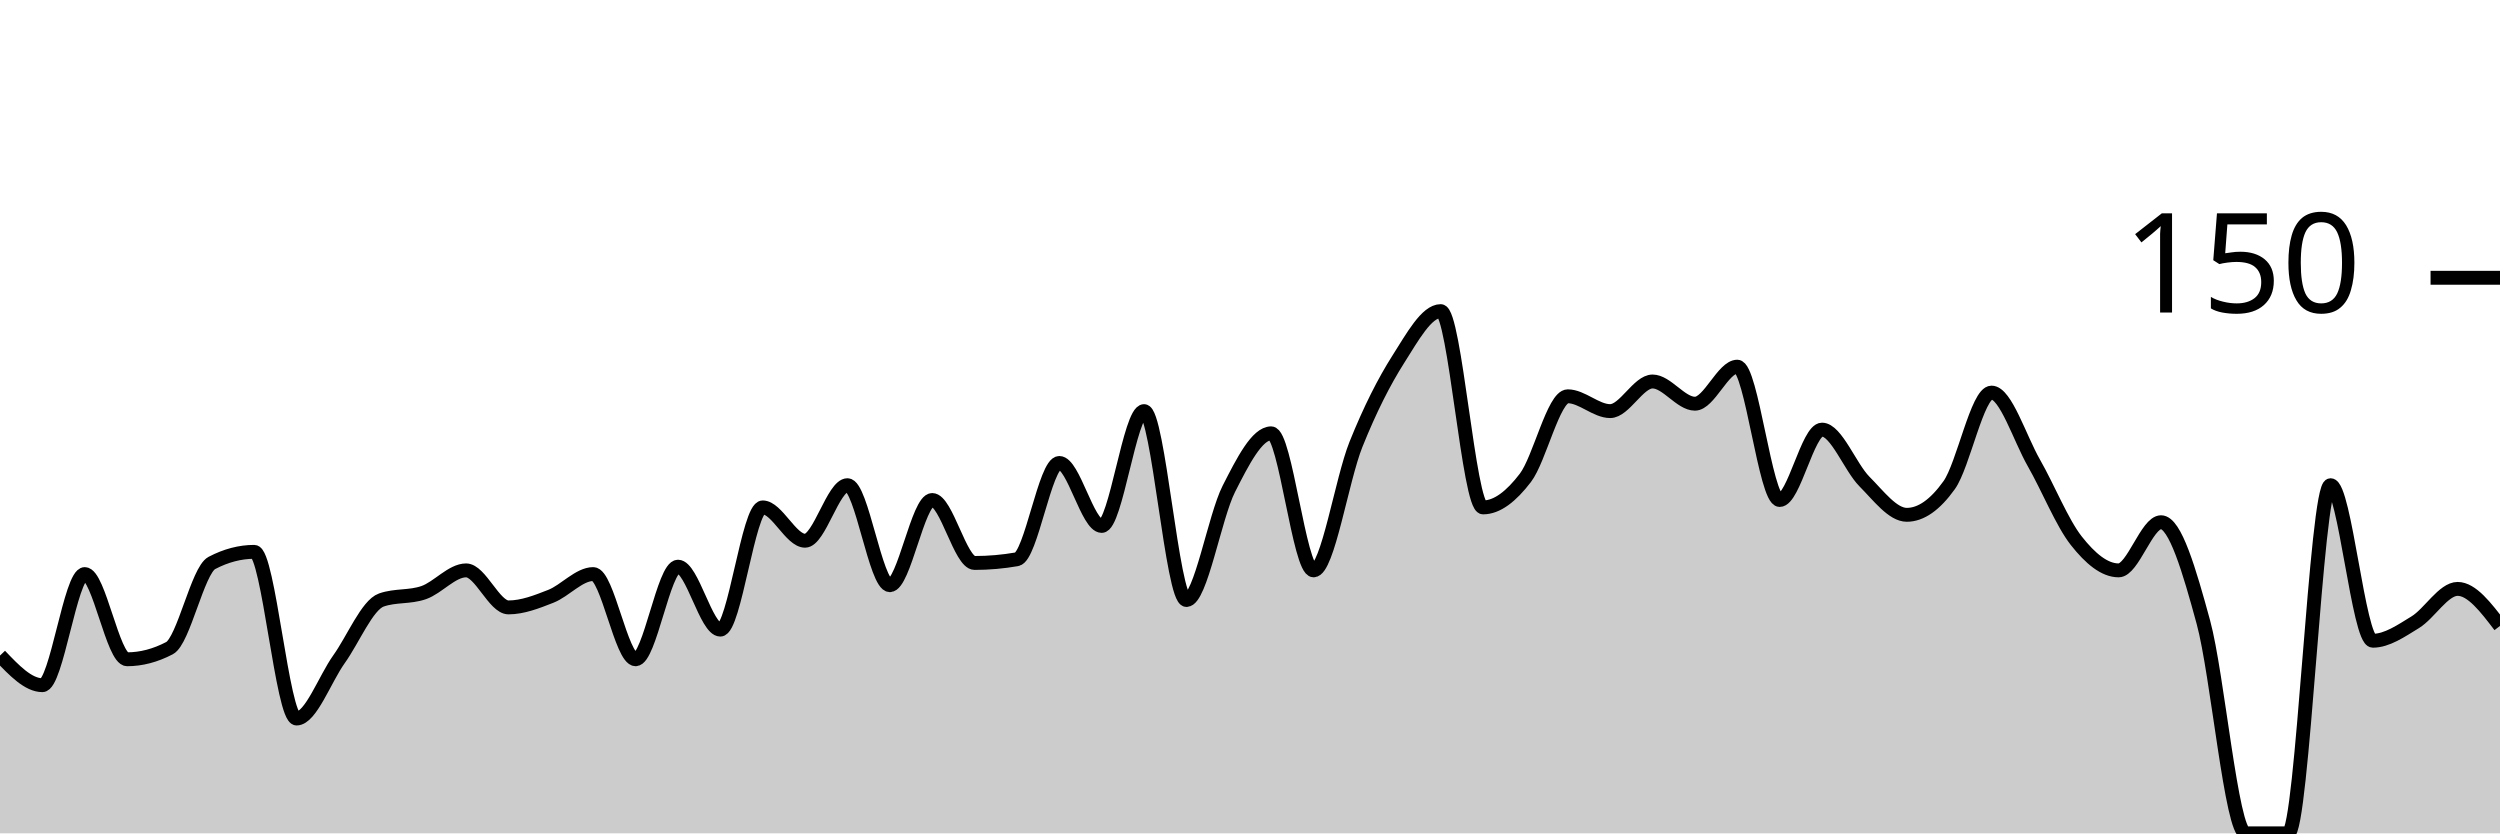
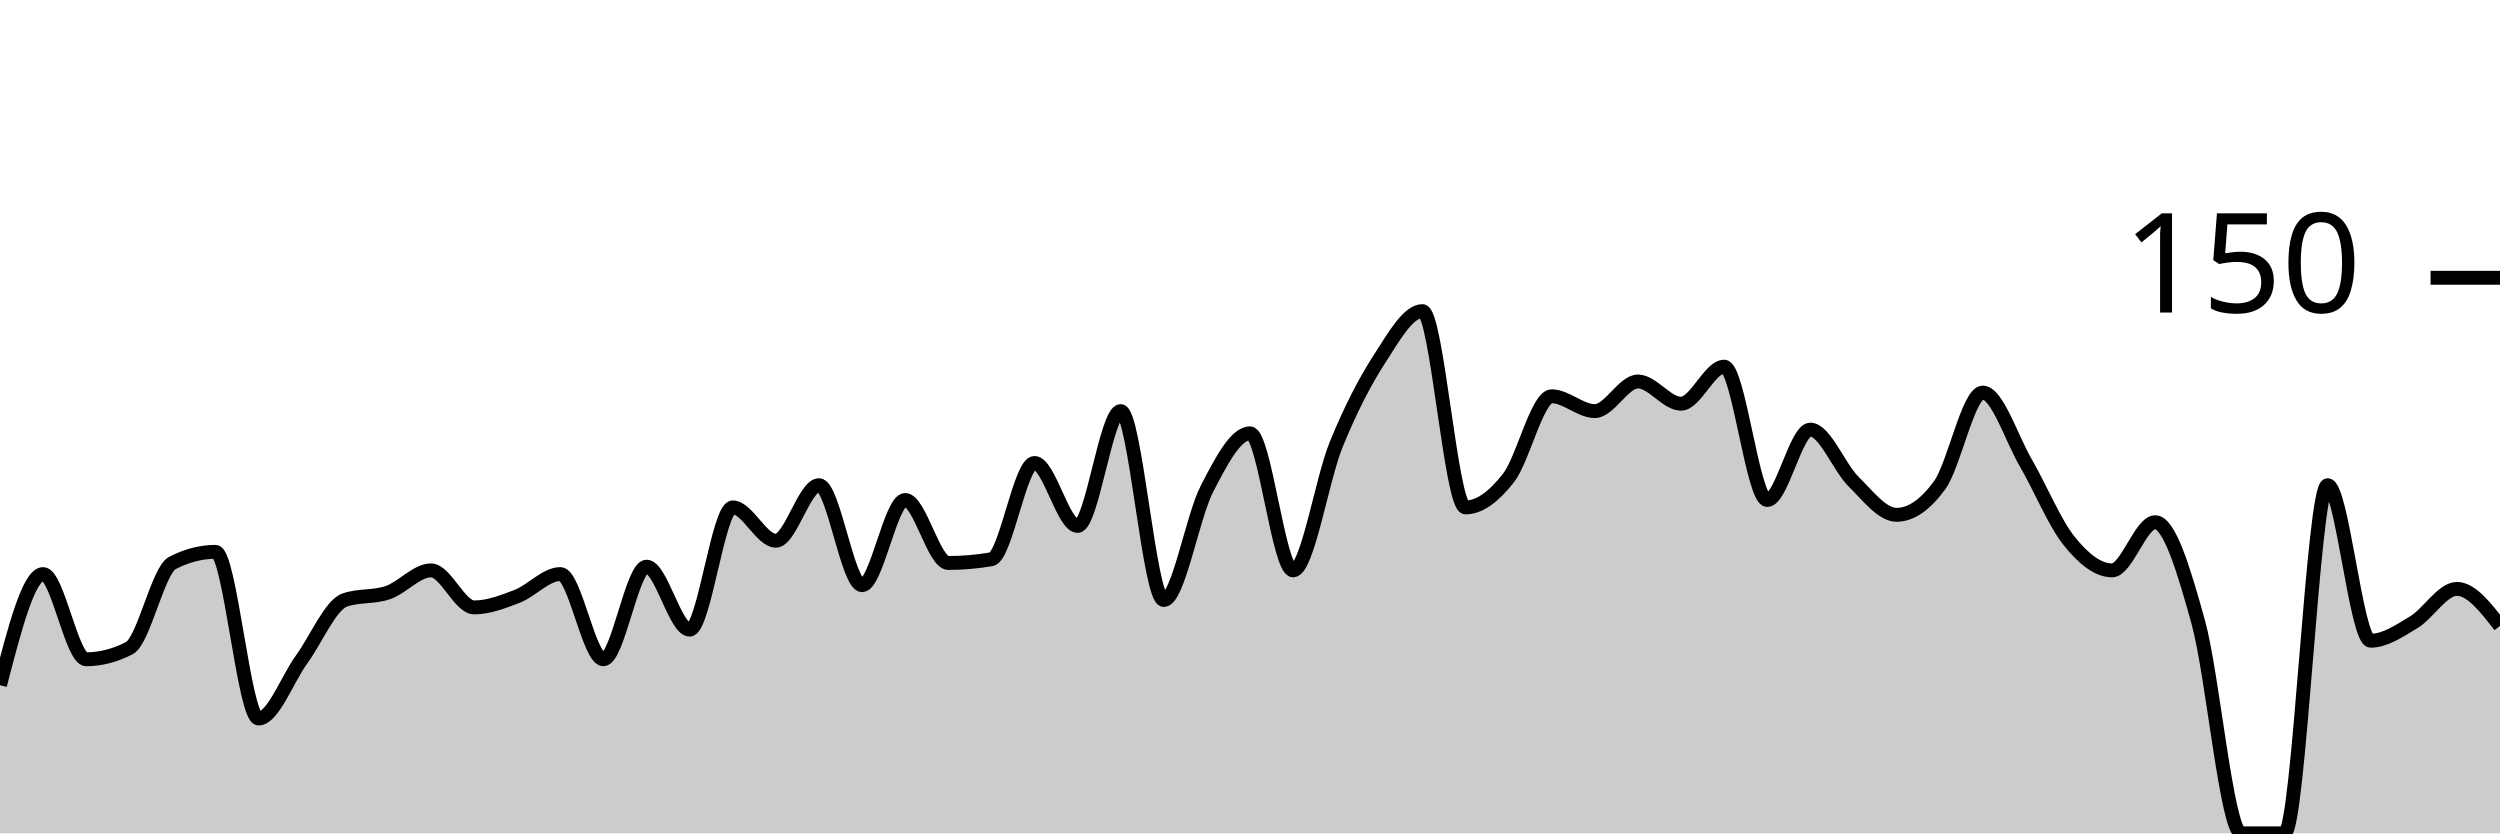
<svg xmlns="http://www.w3.org/2000/svg" viewBox="0 0 180 60">
  <g transform="translate(0,20)">
-     <path class="area" fill="rgba(0, 0, 0, 0.2)" d="M0,27.2C1.017,28.267,2.034,29.333,3.051,29.333C4.068,29.333,5.085,21.333,6.102,21.333C7.119,21.333,8.136,27.467,9.153,27.467C10.169,27.467,11.186,27.2,12.203,26.667C13.22,26.133,14.237,21.067,15.254,20.533C16.271,20,17.288,19.733,18.305,19.733C19.322,19.733,20.339,31.733,21.356,31.733C22.373,31.733,23.39,28.889,24.407,27.467C25.424,26.044,26.441,23.556,27.458,23.2C28.475,22.844,29.492,23.022,30.508,22.667C31.525,22.311,32.542,21.067,33.559,21.067C34.576,21.067,35.593,23.733,36.61,23.733C37.627,23.733,38.644,23.333,39.661,22.933C40.678,22.533,41.695,21.333,42.712,21.333C43.729,21.333,44.746,27.467,45.763,27.467C46.78,27.467,47.797,20.8,48.814,20.8C49.831,20.8,50.847,25.333,51.864,25.333C52.881,25.333,53.898,16.533,54.915,16.533C55.932,16.533,56.949,18.933,57.966,18.933C58.983,18.933,60,14.933,61.017,14.933C62.034,14.933,63.051,22.133,64.068,22.133C65.085,22.133,66.102,16,67.119,16C68.136,16,69.153,20.533,70.169,20.533C71.186,20.533,72.203,20.444,73.22,20.267C74.237,20.089,75.254,13.333,76.271,13.333C77.288,13.333,78.305,17.867,79.322,17.867C80.339,17.867,81.356,9.6,82.373,9.6C83.39,9.6,84.407,23.2,85.424,23.2C86.441,23.2,87.458,17.2,88.475,15.2C89.492,13.2,90.508,11.2,91.525,11.2C92.542,11.2,93.559,21.067,94.576,21.067C95.593,21.067,96.61,14.533,97.627,12C98.644,9.467,99.661,7.467,100.678,5.867C101.695,4.267,102.712,2.4,103.729,2.4C104.746,2.4,105.763,16.533,106.78,16.533C107.797,16.533,108.814,15.733,109.831,14.4C110.847,13.067,111.864,8.533,112.881,8.533C113.898,8.533,114.915,9.6,115.932,9.6C116.949,9.6,117.966,7.467,118.983,7.467C120,7.467,121.017,9.067,122.034,9.067C123.051,9.067,124.068,6.4,125.085,6.4C126.102,6.4,127.119,16,128.136,16C129.153,16,130.169,10.933,131.186,10.933C132.203,10.933,133.22,13.644,134.237,14.667C135.254,15.689,136.271,17.067,137.288,17.067C138.305,17.067,139.322,16.356,140.339,14.933C141.356,13.511,142.373,8.267,143.39,8.267C144.407,8.267,145.424,11.556,146.441,13.333C147.458,15.111,148.475,17.644,149.492,18.933C150.508,20.222,151.525,21.067,152.542,21.067C153.559,21.067,154.576,17.6,155.593,17.6C156.61,17.6,157.627,21.067,158.644,24.8C159.661,28.533,160.678,40,161.695,40C162.712,40,163.729,40,164.746,40C165.763,40,166.78,14.933,167.797,14.933C168.814,14.933,169.831,26.133,170.847,26.133C171.864,26.133,172.881,25.422,173.898,24.8C174.915,24.178,175.932,22.4,176.949,22.4C177.966,22.4,178.983,23.733,180,25.067L180,40C178.983,40,177.966,40,176.949,40C175.932,40,174.915,40,173.898,40C172.881,40,171.864,40,170.847,40C169.831,40,168.814,40,167.797,40C166.78,40,165.763,40,164.746,40C163.729,40,162.712,40,161.695,40C160.678,40,159.661,40,158.644,40C157.627,40,156.61,40,155.593,40C154.576,40,153.559,40,152.542,40C151.525,40,150.508,40,149.492,40C148.475,40,147.458,40,146.441,40C145.424,40,144.407,40,143.39,40C142.373,40,141.356,40,140.339,40C139.322,40,138.305,40,137.288,40C136.271,40,135.254,40,134.237,40C133.22,40,132.203,40,131.186,40C130.169,40,129.153,40,128.136,40C127.119,40,126.102,40,125.085,40C124.068,40,123.051,40,122.034,40C121.017,40,120,40,118.983,40C117.966,40,116.949,40,115.932,40C114.915,40,113.898,40,112.881,40C111.864,40,110.847,40,109.831,40C108.814,40,107.797,40,106.78,40C105.763,40,104.746,40,103.729,40C102.712,40,101.695,40,100.678,40C99.661,40,98.644,40,97.627,40C96.61,40,95.593,40,94.576,40C93.559,40,92.542,40,91.525,40C90.508,40,89.492,40,88.475,40C87.458,40,86.441,40,85.424,40C84.407,40,83.39,40,82.373,40C81.356,40,80.339,40,79.322,40C78.305,40,77.288,40,76.271,40C75.254,40,74.237,40,73.22,40C72.203,40,71.186,40,70.169,40C69.153,40,68.136,40,67.119,40C66.102,40,65.085,40,64.068,40C63.051,40,62.034,40,61.017,40C60,40,58.983,40,57.966,40C56.949,40,55.932,40,54.915,40C53.898,40,52.881,40,51.864,40C50.847,40,49.831,40,48.814,40C47.797,40,46.78,40,45.763,40C44.746,40,43.729,40,42.712,40C41.695,40,40.678,40,39.661,40C38.644,40,37.627,40,36.61,40C35.593,40,34.576,40,33.559,40C32.542,40,31.525,40,30.508,40C29.492,40,28.475,40,27.458,40C26.441,40,25.424,40,24.407,40C23.39,40,22.373,40,21.356,40C20.339,40,19.322,40,18.305,40C17.288,40,16.271,40,15.254,40C14.237,40,13.22,40,12.203,40C11.186,40,10.169,40,9.153,40C8.136,40,7.119,40,6.102,40C5.085,40,4.068,40,3.051,40C2.034,40,1.017,40,0,40Z" />
-     <path class="line" stroke="black" fill="none" d="M0,27.2C1.017,28.267,2.034,29.333,3.051,29.333C4.068,29.333,5.085,21.333,6.102,21.333C7.119,21.333,8.136,27.467,9.153,27.467C10.169,27.467,11.186,27.2,12.203,26.667C13.22,26.133,14.237,21.067,15.254,20.533C16.271,20,17.288,19.733,18.305,19.733C19.322,19.733,20.339,31.733,21.356,31.733C22.373,31.733,23.39,28.889,24.407,27.467C25.424,26.044,26.441,23.556,27.458,23.2C28.475,22.844,29.492,23.022,30.508,22.667C31.525,22.311,32.542,21.067,33.559,21.067C34.576,21.067,35.593,23.733,36.61,23.733C37.627,23.733,38.644,23.333,39.661,22.933C40.678,22.533,41.695,21.333,42.712,21.333C43.729,21.333,44.746,27.467,45.763,27.467C46.78,27.467,47.797,20.8,48.814,20.8C49.831,20.8,50.847,25.333,51.864,25.333C52.881,25.333,53.898,16.533,54.915,16.533C55.932,16.533,56.949,18.933,57.966,18.933C58.983,18.933,60,14.933,61.017,14.933C62.034,14.933,63.051,22.133,64.068,22.133C65.085,22.133,66.102,16,67.119,16C68.136,16,69.153,20.533,70.169,20.533C71.186,20.533,72.203,20.444,73.22,20.267C74.237,20.089,75.254,13.333,76.271,13.333C77.288,13.333,78.305,17.867,79.322,17.867C80.339,17.867,81.356,9.6,82.373,9.6C83.39,9.6,84.407,23.2,85.424,23.2C86.441,23.2,87.458,17.2,88.475,15.2C89.492,13.2,90.508,11.2,91.525,11.2C92.542,11.2,93.559,21.067,94.576,21.067C95.593,21.067,96.61,14.533,97.627,12C98.644,9.467,99.661,7.467,100.678,5.867C101.695,4.267,102.712,2.4,103.729,2.4C104.746,2.4,105.763,16.533,106.78,16.533C107.797,16.533,108.814,15.733,109.831,14.4C110.847,13.067,111.864,8.533,112.881,8.533C113.898,8.533,114.915,9.6,115.932,9.6C116.949,9.6,117.966,7.467,118.983,7.467C120,7.467,121.017,9.067,122.034,9.067C123.051,9.067,124.068,6.4,125.085,6.4C126.102,6.4,127.119,16,128.136,16C129.153,16,130.169,10.933,131.186,10.933C132.203,10.933,133.22,13.644,134.237,14.667C135.254,15.689,136.271,17.067,137.288,17.067C138.305,17.067,139.322,16.356,140.339,14.933C141.356,13.511,142.373,8.267,143.39,8.267C144.407,8.267,145.424,11.556,146.441,13.333C147.458,15.111,148.475,17.644,149.492,18.933C150.508,20.222,151.525,21.067,152.542,21.067C153.559,21.067,154.576,17.6,155.593,17.6C156.61,17.6,157.627,21.067,158.644,24.8C159.661,28.533,160.678,40,161.695,40C162.712,40,163.729,40,164.746,40C165.763,40,166.78,14.933,167.797,14.933C168.814,14.933,169.831,26.133,170.847,26.133C171.864,26.133,172.881,25.422,173.898,24.8C174.915,24.178,175.932,22.4,176.949,22.4C177.966,22.4,178.983,23.733,180,25.067" />
+     <path class="area" fill="rgba(0, 0, 0, 0.2)" d="M0,29.333C1.034,25.333,2.069,21.333,3.103,21.333C4.138,21.333,5.172,27.467,6.207,27.467C7.241,27.467,8.276,27.2,9.31,26.667C10.345,26.133,11.379,21.067,12.414,20.533C13.448,20,14.483,19.733,15.517,19.733C16.552,19.733,17.586,31.733,18.621,31.733C19.655,31.733,20.69,28.889,21.724,27.467C22.759,26.044,23.793,23.556,24.828,23.2C25.862,22.844,26.897,23.022,27.931,22.667C28.966,22.311,30,21.067,31.034,21.067C32.069,21.067,33.103,23.733,34.138,23.733C35.172,23.733,36.207,23.333,37.241,22.933C38.276,22.533,39.31,21.333,40.345,21.333C41.379,21.333,42.414,27.467,43.448,27.467C44.483,27.467,45.517,20.8,46.552,20.8C47.586,20.8,48.621,25.333,49.655,25.333C50.69,25.333,51.724,16.533,52.759,16.533C53.793,16.533,54.828,18.933,55.862,18.933C56.897,18.933,57.931,14.933,58.966,14.933C60,14.933,61.034,22.133,62.069,22.133C63.103,22.133,64.138,16,65.172,16C66.207,16,67.241,20.533,68.276,20.533C69.31,20.533,70.345,20.444,71.379,20.267C72.414,20.089,73.448,13.333,74.483,13.333C75.517,13.333,76.552,17.867,77.586,17.867C78.621,17.867,79.655,9.6,80.69,9.6C81.724,9.6,82.759,23.2,83.793,23.2C84.828,23.2,85.862,17.2,86.897,15.2C87.931,13.2,88.966,11.2,90,11.2C91.034,11.2,92.069,21.067,93.103,21.067C94.138,21.067,95.172,14.533,96.207,12C97.241,9.467,98.276,7.467,99.31,5.867C100.345,4.267,101.379,2.4,102.414,2.4C103.448,2.4,104.483,16.533,105.517,16.533C106.552,16.533,107.586,15.733,108.621,14.4C109.655,13.067,110.69,8.533,111.724,8.533C112.759,8.533,113.793,9.6,114.828,9.6C115.862,9.6,116.897,7.467,117.931,7.467C118.966,7.467,120,9.067,121.034,9.067C122.069,9.067,123.103,6.4,124.138,6.4C125.172,6.4,126.207,16,127.241,16C128.276,16,129.31,10.933,130.345,10.933C131.379,10.933,132.414,13.644,133.448,14.667C134.483,15.689,135.517,17.067,136.552,17.067C137.586,17.067,138.621,16.356,139.655,14.933C140.69,13.511,141.724,8.267,142.759,8.267C143.793,8.267,144.828,11.556,145.862,13.333C146.897,15.111,147.931,17.644,148.966,18.933C150,20.222,151.034,21.067,152.069,21.067C153.103,21.067,154.138,17.6,155.172,17.6C156.207,17.6,157.241,21.067,158.276,24.8C159.31,28.533,160.345,40,161.379,40C162.414,40,163.448,40,164.483,40C165.517,40,166.552,14.933,167.586,14.933C168.621,14.933,169.655,26.133,170.69,26.133C171.724,26.133,172.759,25.422,173.793,24.8C174.828,24.178,175.862,22.4,176.897,22.4C177.931,22.4,178.966,23.733,180,25.067L180,40C178.966,40,177.931,40,176.897,40C175.862,40,174.828,40,173.793,40C172.759,40,171.724,40,170.69,40C169.655,40,168.621,40,167.586,40C166.552,40,165.517,40,164.483,40C163.448,40,162.414,40,161.379,40C160.345,40,159.31,40,158.276,40C157.241,40,156.207,40,155.172,40C154.138,40,153.103,40,152.069,40C151.034,40,150,40,148.966,40C147.931,40,146.897,40,145.862,40C144.828,40,143.793,40,142.759,40C141.724,40,140.69,40,139.655,40C138.621,40,137.586,40,136.552,40C135.517,40,134.483,40,133.448,40C132.414,40,131.379,40,130.345,40C129.31,40,128.276,40,127.241,40C126.207,40,125.172,40,124.138,40C123.103,40,122.069,40,121.034,40C120,40,118.966,40,117.931,40C116.897,40,115.862,40,114.828,40C113.793,40,112.759,40,111.724,40C110.69,40,109.655,40,108.621,40C107.586,40,106.552,40,105.517,40C104.483,40,103.448,40,102.414,40C101.379,40,100.345,40,99.31,40C98.276,40,97.241,40,96.207,40C95.172,40,94.138,40,93.103,40C92.069,40,91.034,40,90,40C88.966,40,87.931,40,86.897,40C85.862,40,84.828,40,83.793,40C82.759,40,81.724,40,80.69,40C79.655,40,78.621,40,77.586,40C76.552,40,75.517,40,74.483,40C73.448,40,72.414,40,71.379,40C70.345,40,69.31,40,68.276,40C67.241,40,66.207,40,65.172,40C64.138,40,63.103,40,62.069,40C61.034,40,60,40,58.966,40C57.931,40,56.897,40,55.862,40C54.828,40,53.793,40,52.759,40C51.724,40,50.69,40,49.655,40C48.621,40,47.586,40,46.552,40C45.517,40,44.483,40,43.448,40C42.414,40,41.379,40,40.345,40C39.31,40,38.276,40,37.241,40C36.207,40,35.172,40,34.138,40C33.103,40,32.069,40,31.034,40C30,40,28.966,40,27.931,40C26.897,40,25.862,40,24.828,40C23.793,40,22.759,40,21.724,40C20.69,40,19.655,40,18.621,40C17.586,40,16.552,40,15.517,40C14.483,40,13.448,40,12.414,40C11.379,40,10.345,40,9.31,40C8.276,40,7.241,40,6.207,40C5.172,40,4.138,40,3.103,40C2.069,40,1.034,40,0,40Z" />
+     <path class="line" stroke="black" fill="none" d="M0,29.333C1.034,25.333,2.069,21.333,3.103,21.333C4.138,21.333,5.172,27.467,6.207,27.467C7.241,27.467,8.276,27.2,9.31,26.667C10.345,26.133,11.379,21.067,12.414,20.533C13.448,20,14.483,19.733,15.517,19.733C16.552,19.733,17.586,31.733,18.621,31.733C19.655,31.733,20.69,28.889,21.724,27.467C22.759,26.044,23.793,23.556,24.828,23.2C25.862,22.844,26.897,23.022,27.931,22.667C28.966,22.311,30,21.067,31.034,21.067C32.069,21.067,33.103,23.733,34.138,23.733C35.172,23.733,36.207,23.333,37.241,22.933C38.276,22.533,39.31,21.333,40.345,21.333C41.379,21.333,42.414,27.467,43.448,27.467C44.483,27.467,45.517,20.8,46.552,20.8C47.586,20.8,48.621,25.333,49.655,25.333C50.69,25.333,51.724,16.533,52.759,16.533C53.793,16.533,54.828,18.933,55.862,18.933C56.897,18.933,57.931,14.933,58.966,14.933C60,14.933,61.034,22.133,62.069,22.133C63.103,22.133,64.138,16,65.172,16C66.207,16,67.241,20.533,68.276,20.533C69.31,20.533,70.345,20.444,71.379,20.267C72.414,20.089,73.448,13.333,74.483,13.333C75.517,13.333,76.552,17.867,77.586,17.867C78.621,17.867,79.655,9.6,80.69,9.6C81.724,9.6,82.759,23.2,83.793,23.2C84.828,23.2,85.862,17.2,86.897,15.2C87.931,13.2,88.966,11.2,90,11.2C91.034,11.2,92.069,21.067,93.103,21.067C94.138,21.067,95.172,14.533,96.207,12C97.241,9.467,98.276,7.467,99.31,5.867C100.345,4.267,101.379,2.4,102.414,2.4C103.448,2.4,104.483,16.533,105.517,16.533C106.552,16.533,107.586,15.733,108.621,14.4C109.655,13.067,110.69,8.533,111.724,8.533C112.759,8.533,113.793,9.6,114.828,9.6C115.862,9.6,116.897,7.467,117.931,7.467C118.966,7.467,120,9.067,121.034,9.067C122.069,9.067,123.103,6.4,124.138,6.4C125.172,6.4,126.207,16,127.241,16C128.276,16,129.31,10.933,130.345,10.933C131.379,10.933,132.414,13.644,133.448,14.667C134.483,15.689,135.517,17.067,136.552,17.067C137.586,17.067,138.621,16.356,139.655,14.933C140.69,13.511,141.724,8.267,142.759,8.267C143.793,8.267,144.828,11.556,145.862,13.333C146.897,15.111,147.931,17.644,148.966,18.933C150,20.222,151.034,21.067,152.069,21.067C153.103,21.067,154.138,17.6,155.172,17.6C156.207,17.6,157.241,21.067,158.276,24.8C159.31,28.533,160.345,40,161.379,40C162.414,40,163.448,40,164.483,40C165.517,40,166.552,14.933,167.586,14.933C168.621,14.933,169.655,26.133,170.69,26.133C171.724,26.133,172.759,25.422,173.793,24.8C174.828,24.178,175.862,22.4,176.897,22.4C177.931,22.4,178.966,23.733,180,25.067" />
    <path class="axis-ceiling" stroke-width="1" stroke="black" fill="none" d="M175,0L180,0" />
    <text class="axis-ceiling-label" font-family="sans-serif" text-anchor="end" font-size="10px" x="170" y="2.5">150</text>
  </g>
</svg>
